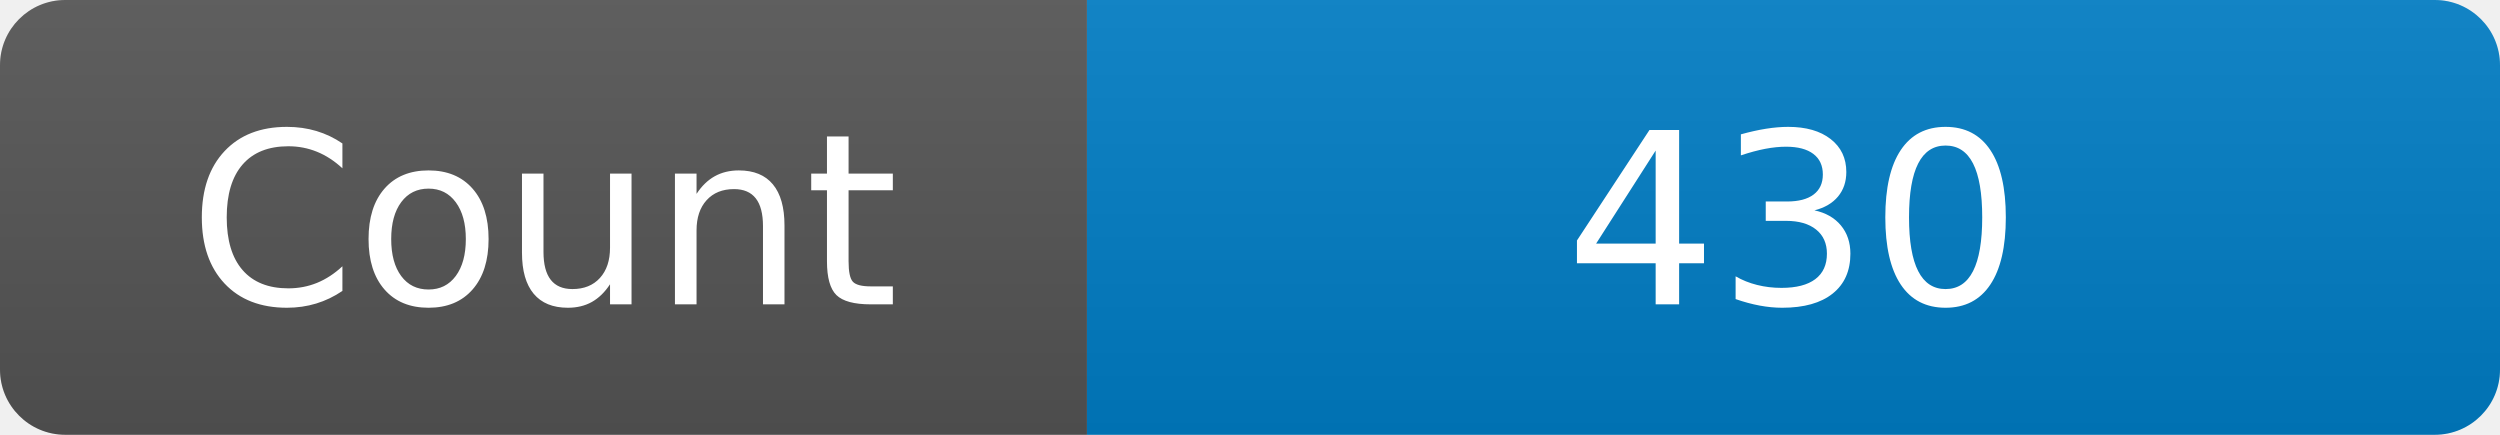
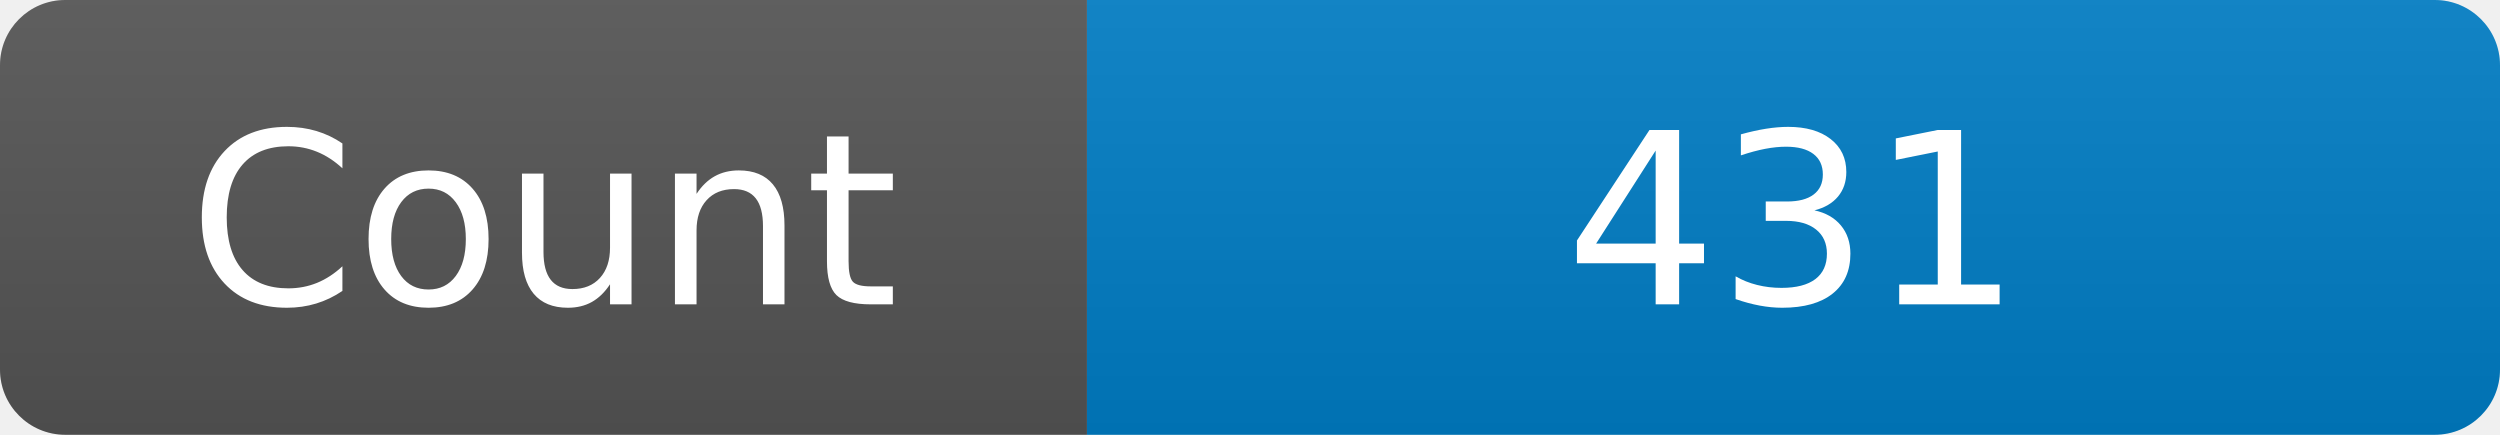
<svg xmlns="http://www.w3.org/2000/svg" width="115" height="20" role="img" aria-label="Maintained?: yes">
  <linearGradient id="s" x2="0" y2="100%">
    <stop offset="0" stop-color="#bbb" stop-opacity=".1" />
    <stop offset="1" stop-opacity=".1" />
  </linearGradient>
  <clipPath id="r">
    <rect width="115" height="20" rx="3" fill="#fff" />
  </clipPath>
  <g clip-path="url(#r)">
    <rect width="50" height="20" fill="#555" />
    <rect x="50" width="160" height="20" fill="#007ec6" />
    <rect width="115" height="20" fill="url(#s)" />
  </g>
  <g fill="#fff" text-anchor="middle" font-family="Verdana,Geneva,DejaVu Sans,sans-serif" font-size="110">
    <text x="250" y="140" transform="scale(.1)" fill="#fff">Count</text>
-     <text x="825" y="140" transform="scale(.1)" fill="#fff">430</text>
+     <text x="825" y="140" transform="scale(.1)" fill="#fff">431</text>
  </g>
</svg>
